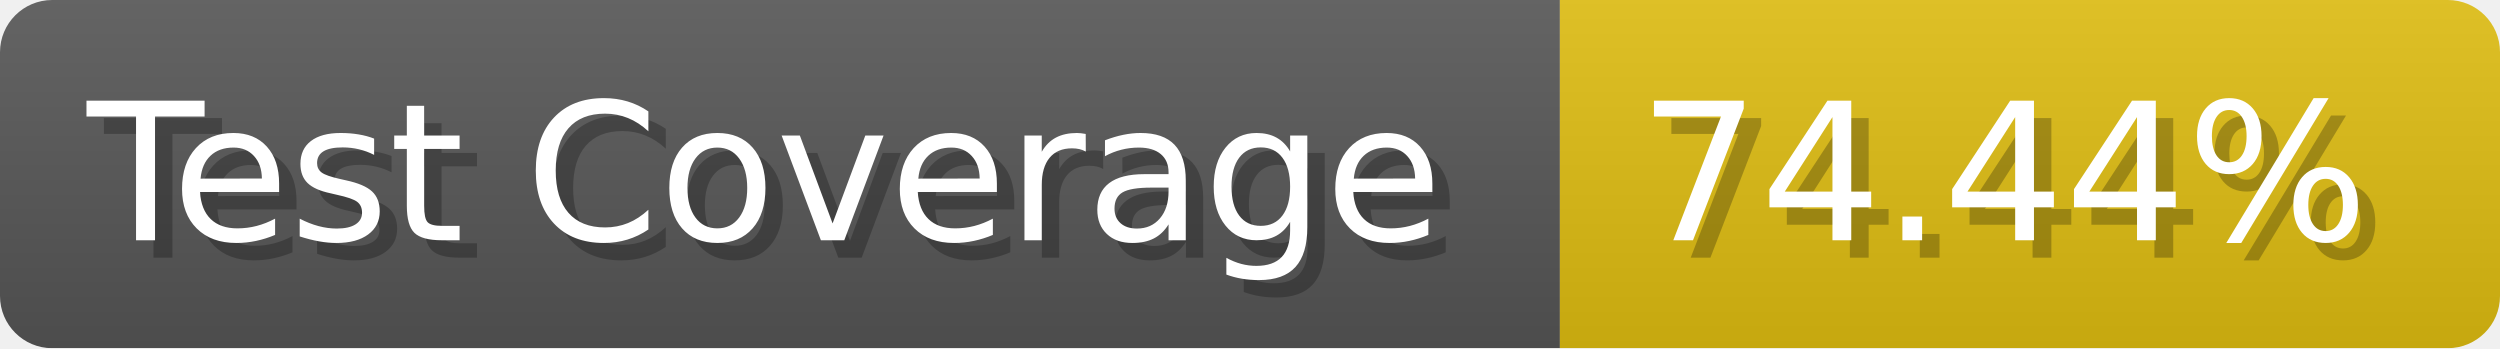
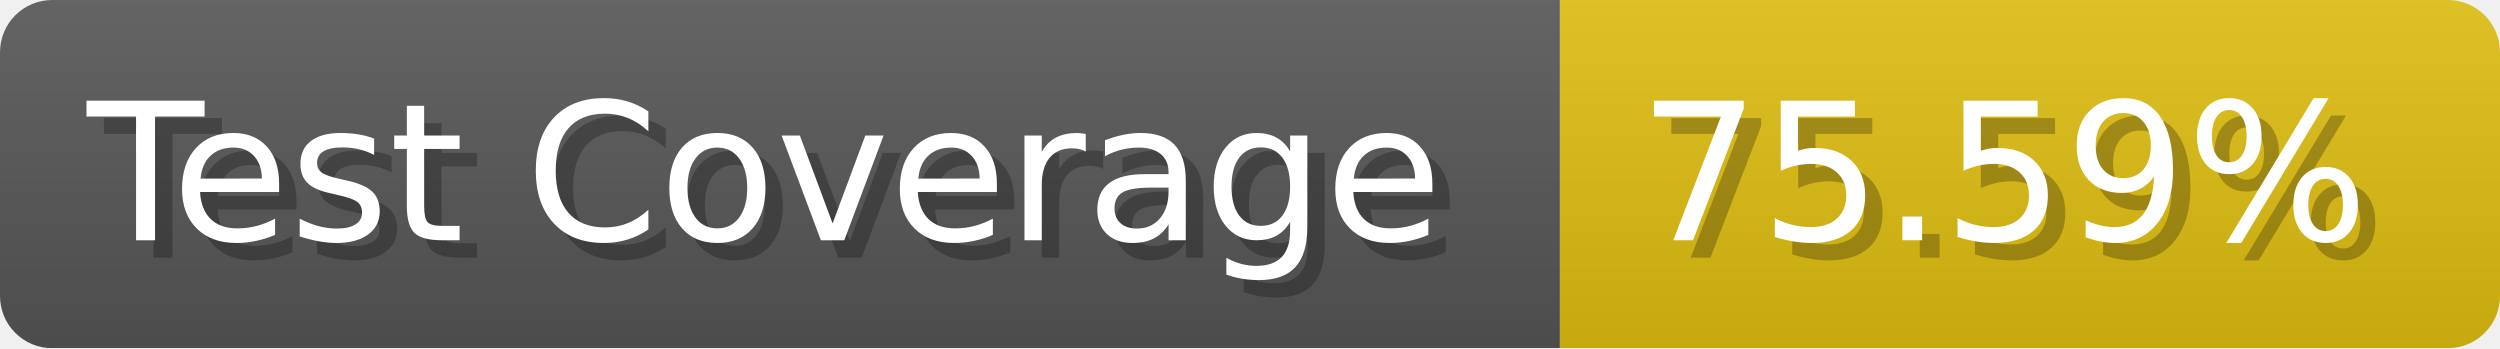
- <svg xmlns="http://www.w3.org/2000/svg" width="143.6" height="20" viewBox="0 0 1436 200" role="img" aria-label="Test Coverage: 74.44%">
+ <svg xmlns="http://www.w3.org/2000/svg" width="143.6" height="20" viewBox="0 0 1436 200" role="img" aria-label="Test Coverage: 75.59%">
  <linearGradient id="a" x2="0" y2="100%">
    <stop offset="0" stop-opacity=".1" stop-color="#EEE" />
    <stop offset="1" stop-opacity=".1" />
  </linearGradient>
  <mask id="m">
    <rect width="1436" height="200" rx="30" fill="#FFF" />
  </mask>
  <g mask="url(#m)">
    <rect width="896" height="200" fill="#555" />
    <rect width="540" height="200" fill="#DB1" x="896" />
    <rect width="1436" height="200" fill="url(#a)" />
  </g>
  <g aria-hidden="true" fill="#fff" text-anchor="start" font-family="Verdana,DejaVu Sans,sans-serif" font-size="110">
    <text x="60" y="148" textLength="796" fill="#000" opacity="0.25">Test Coverage</text>
    <text x="50" y="138" textLength="796">Test Coverage</text>
-     <text x="951" y="148" textLength="440" fill="#000" opacity="0.25">74.44%</text>
-     <text x="941" y="138" textLength="440">74.44%</text>
+     <text x="951" y="148" textLength="440" fill="#000" opacity="0.25">75.59%</text>
+     <text x="941" y="138" textLength="440">75.59%</text>
  </g>
</svg>
